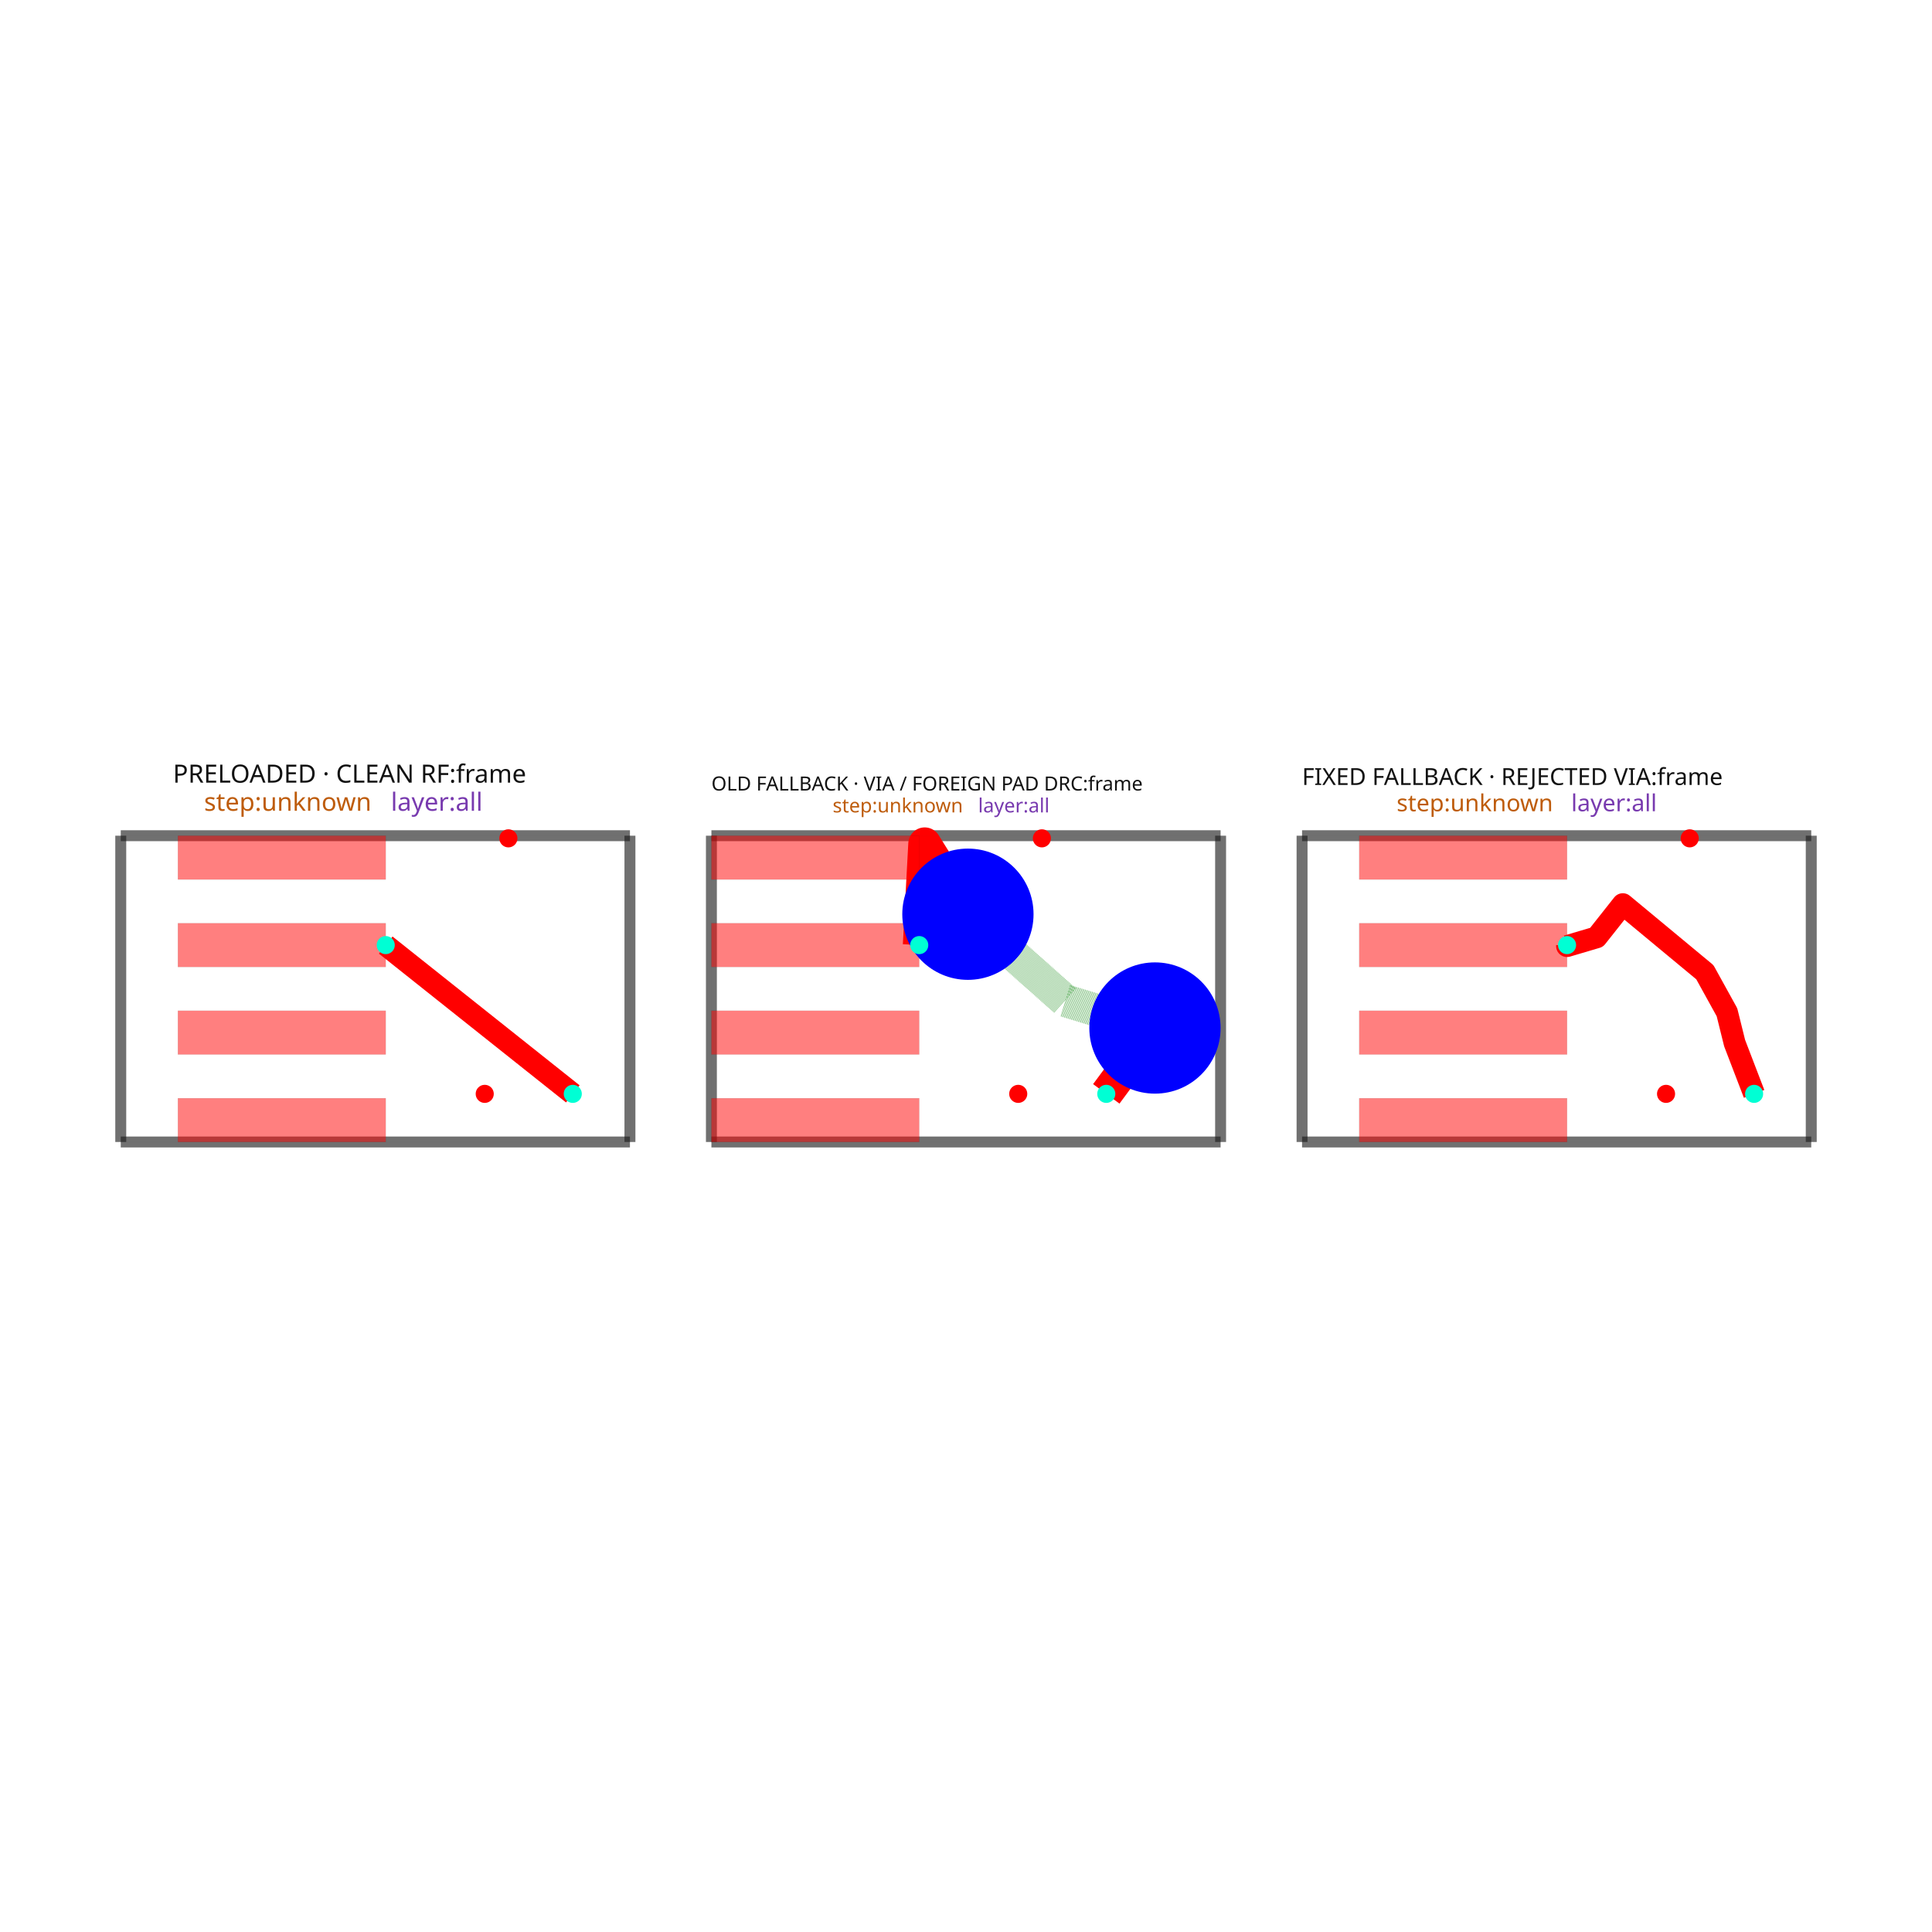
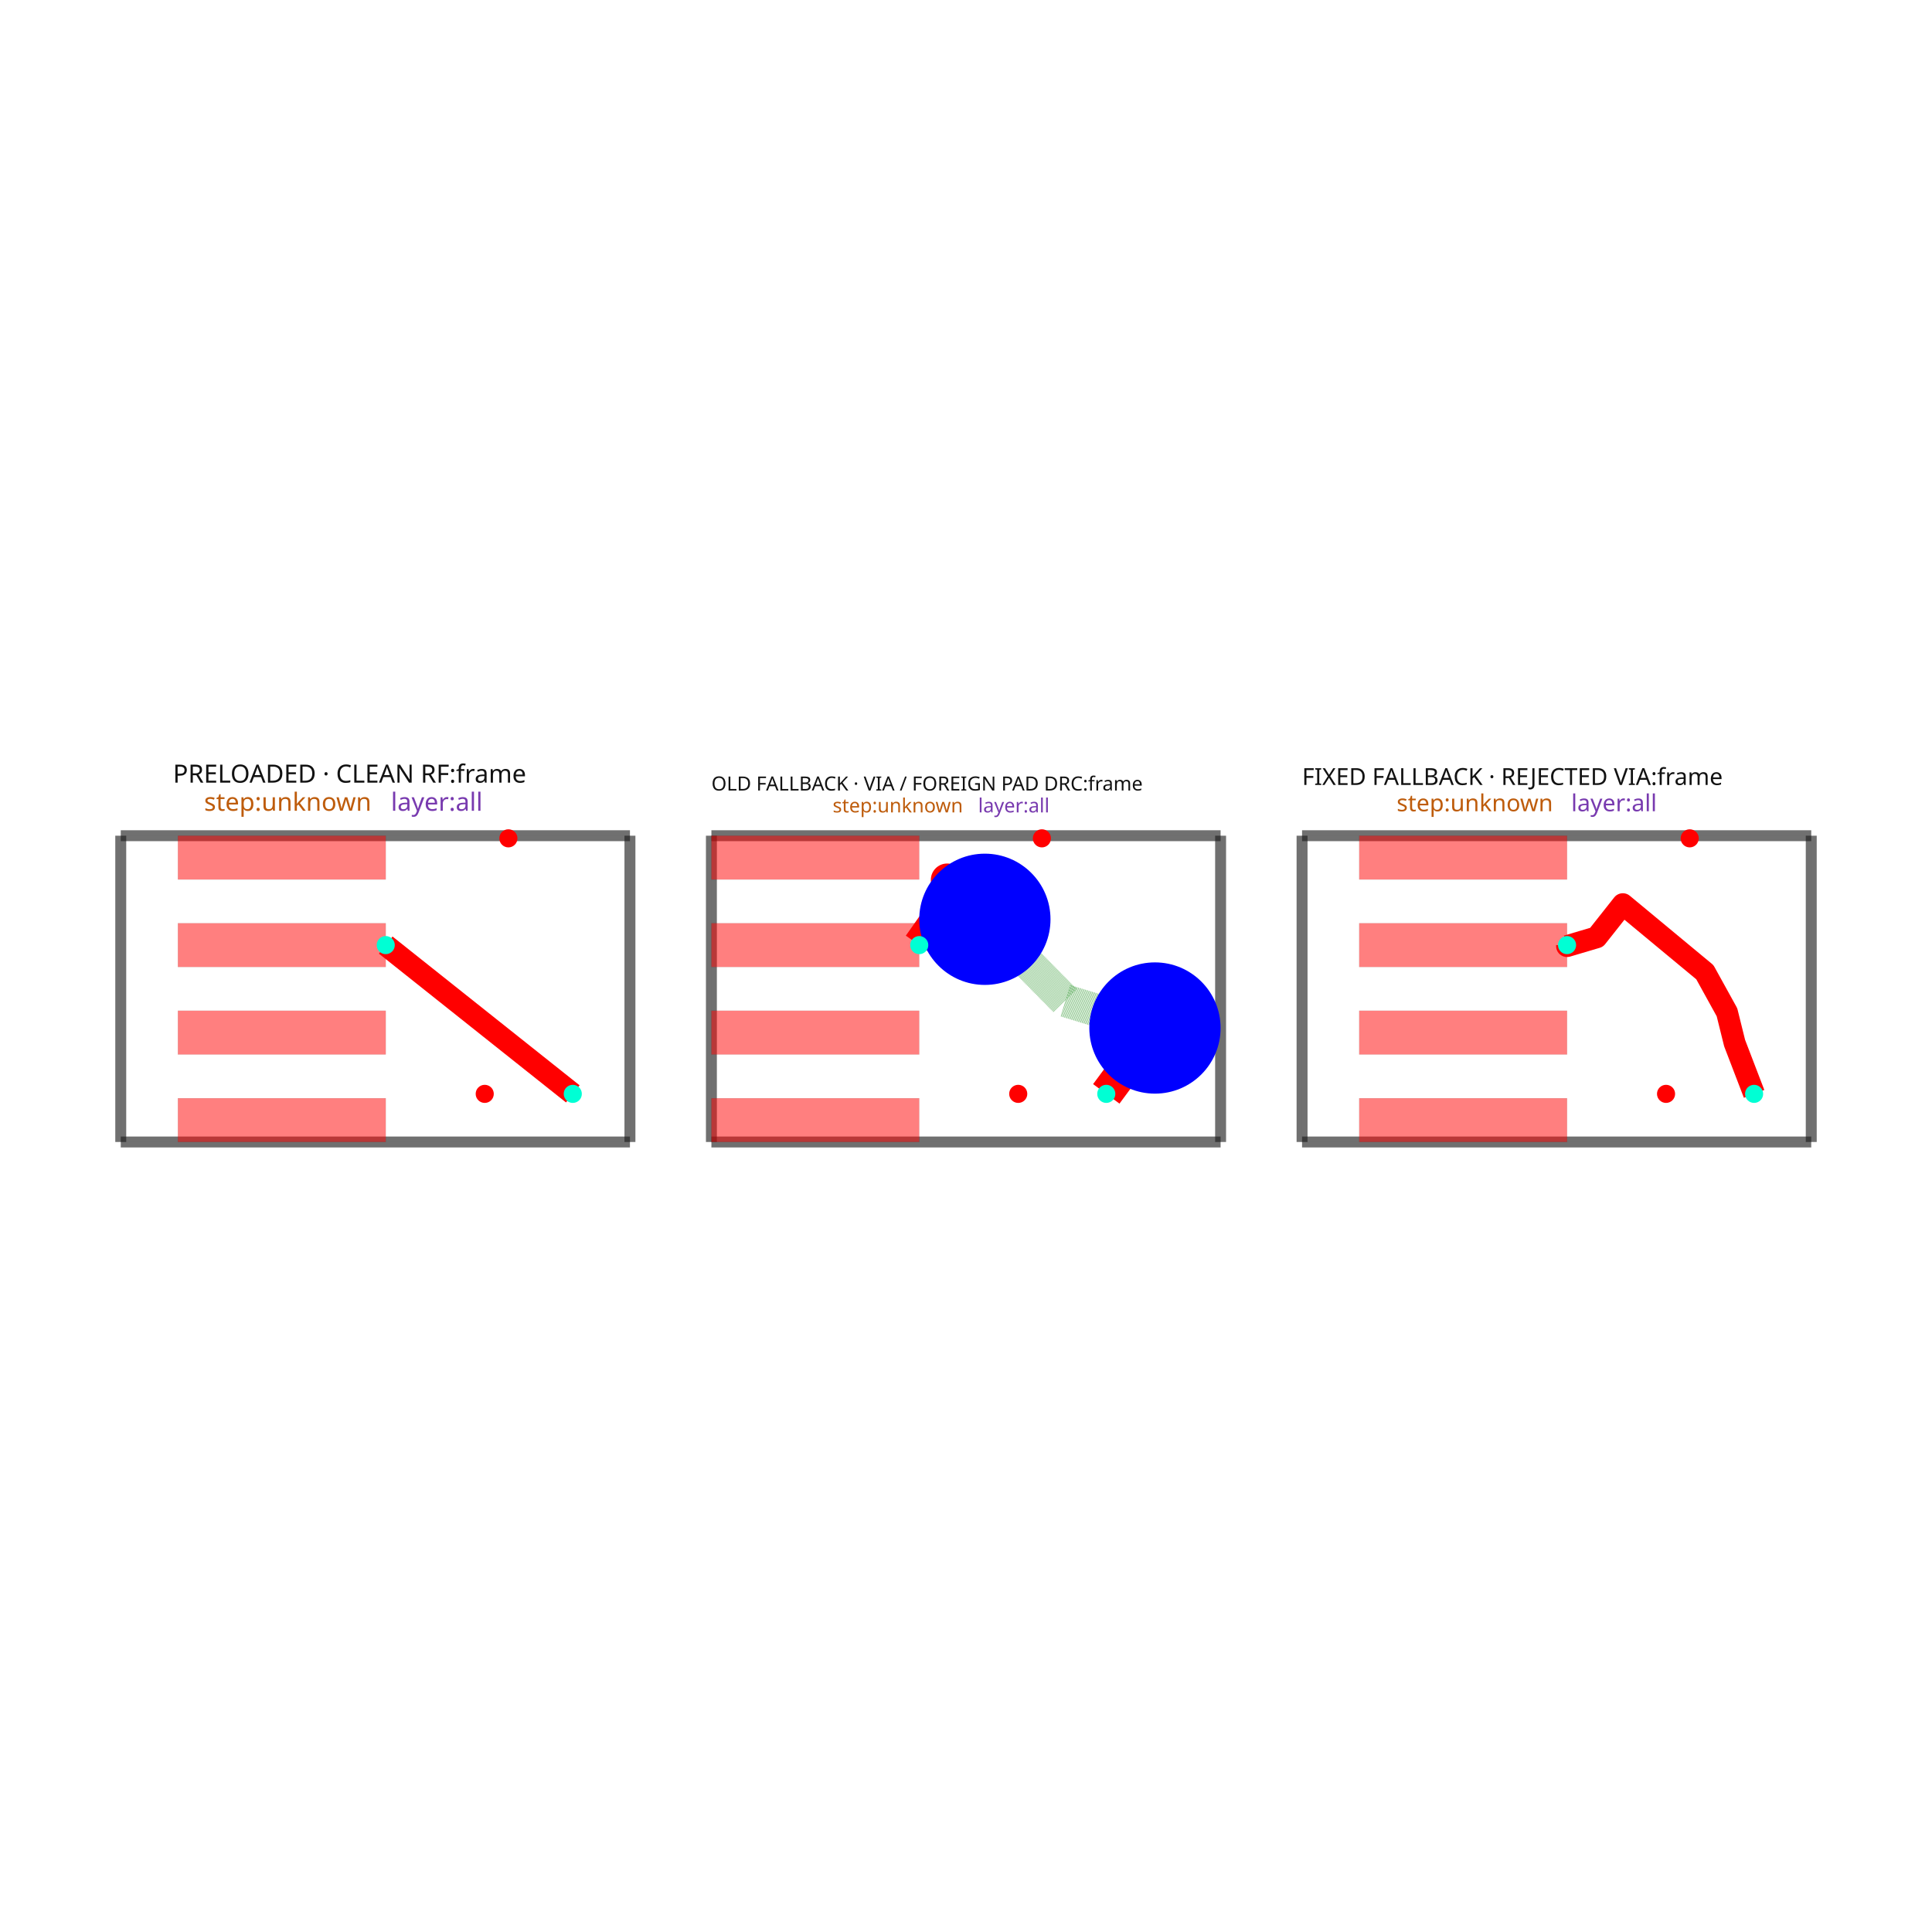
<svg xmlns="http://www.w3.org/2000/svg" width="640" height="640" viewBox="0 0 640 640">
  <rect width="100%" height="100%" fill="white" />
  <g>
    <polyline data-points="0,0 2.327494515573888,0" data-type="line" data-label="" points="40,378.3 208.675,378.3" fill="none" stroke="rgba(25,25,25,0.62)" stroke-linejoin="round" stroke-width="3.624" />
  </g>
  <g>
    <polyline data-points="2.327494515573888,0 2.327494515573888,1.4" data-type="line" data-label="" points="208.675,378.3 208.675,276.841" fill="none" stroke="rgba(25,25,25,0.62)" stroke-linejoin="round" stroke-width="3.624" />
  </g>
  <g>
    <polyline data-points="2.327494515573888,1.4 0,1.4" data-type="line" data-label="" points="208.675,276.841 40,276.841" fill="none" stroke="rgba(25,25,25,0.62)" stroke-linejoin="round" stroke-width="3.624" />
  </g>
  <g>
    <polyline data-points="0,1.4 0,0" data-type="line" data-label="" points="40,276.841 40,378.3" fill="none" stroke="rgba(25,25,25,0.62)" stroke-linejoin="round" stroke-width="3.624" />
  </g>
  <g>
    <polyline data-points="1.211247257786944,0.9 2.0662472577869435,0.21999999999999997" data-type="line" data-label="" points="127.78,313.077 189.742,362.357" fill="none" stroke="red" stroke-linejoin="round" stroke-width="7.247" />
  </g>
  <g>
    <polyline data-points="2.6998936380657104,0 5.027388153639599,0" data-type="line" data-label="" points="235.663,378.3 404.337,378.3" fill="none" stroke="rgba(25,25,25,0.62)" stroke-linejoin="round" stroke-width="3.624" />
  </g>
  <g>
    <polyline data-points="5.027388153639599,0 5.027388153639599,1.4" data-type="line" data-label="" points="404.337,378.3 404.337,276.841" fill="none" stroke="rgba(25,25,25,0.62)" stroke-linejoin="round" stroke-width="3.624" />
  </g>
  <g>
    <polyline data-points="5.027388153639599,1.4 2.6998936380657104,1.4" data-type="line" data-label="" points="404.337,276.841 235.663,276.841" fill="none" stroke="rgba(25,25,25,0.62)" stroke-linejoin="round" stroke-width="3.624" />
  </g>
  <g>
    <polyline data-points="2.6998936380657104,1.4 2.6998936380657104,0" data-type="line" data-label="" points="235.663,276.841 235.663,378.3" fill="none" stroke="rgba(25,25,25,0.62)" stroke-linejoin="round" stroke-width="3.624" />
  </g>
  <g>
-     <polyline data-points="3.6498936380657097,0.9 3.67489363806571,1.363 3.7778936380657098,1.198 3.8723915068527472,1.0411127242067253" data-type="line" data-label="" points="304.51,313.077 306.321,279.523 313.786,291.481 320.634,302.85" fill="none" stroke="red" stroke-linejoin="round" stroke-width="10.871" />
+     <polyline data-points="3.6498936380657097,0.9 3.85164363806571,1.18625 3.7778936380657098,1.198 3.9498946380657096,1.0179605811738384" data-type="line" data-label="" points="304.51,313.077 319.131,292.332 313.786,291.481 326.251,304.528" fill="none" stroke="red" stroke-linejoin="round" stroke-width="10.871" />
  </g>
  <g>
-     <polyline data-points="3.8723915068527472,1.0411127242067253 4.316893638065709,0.646 4.727388153639598,0.521" data-type="line" data-label="" points="320.634,302.85 352.847,331.484 382.596,340.543" fill="none" stroke="rgba(0,128,0,0.5)" stroke-linejoin="round" stroke-width="10.871" stroke-dasharray="0.2 0.2" />
+     <polyline data-points="3.9498946380657096,1.0179605811738384 4.316893638065709,0.646 4.727388153639598,0.521" data-type="line" data-label="" points="326.251,304.528 352.847,331.484 382.596,340.543" fill="none" stroke="rgba(0,128,0,0.5)" stroke-linejoin="round" stroke-width="10.871" stroke-dasharray="0.2 0.2" />
  </g>
  <g>
    <polyline data-points="4.727388153639598,0.521 4.50489363806571,0.21999999999999997" data-type="line" data-label="" points="382.596,340.543 366.472,362.357" fill="none" stroke="red" stroke-linejoin="round" stroke-width="10.871" />
  </g>
  <g>
    <polyline data-points="5.399787276131421,0 7.727281791705309,0" data-type="line" data-label="" points="431.325,378.3 600,378.3" fill="none" stroke="rgba(25,25,25,0.62)" stroke-linejoin="round" stroke-width="3.624" />
  </g>
  <g>
    <polyline data-points="7.727281791705309,0 7.727281791705309,1.4" data-type="line" data-label="" points="600,378.3 600,276.841" fill="none" stroke="rgba(25,25,25,0.62)" stroke-linejoin="round" stroke-width="3.624" />
  </g>
  <g>
    <polyline data-points="7.727281791705309,1.4 5.399787276131421,1.4" data-type="line" data-label="" points="600,276.841 431.325,276.841" fill="none" stroke="rgba(25,25,25,0.62)" stroke-linejoin="round" stroke-width="3.624" />
  </g>
  <g>
    <polyline data-points="5.399787276131421,1.4 5.399787276131421,0" data-type="line" data-label="" points="431.325,276.841 431.325,378.3" fill="none" stroke="rgba(25,25,25,0.62)" stroke-linejoin="round" stroke-width="3.624" />
  </g>
  <g>
    <polyline data-points="6.611034533918365,0.9 6.611034533918365,0.8954801481915499 6.7460345339183645,0.9354801481915499 6.8659456362115225,1.0870888977068425 7.2409456362115225,0.7760888977068423 7.342034533918365,0.593 7.377034533918365,0.452 7.466034533918364,0.21999999999999997" data-type="line" data-label="" points="519.105,313.077 519.105,313.404 528.889,310.505 537.579,299.518 564.755,322.057 572.081,335.325 574.617,345.544 581.067,362.357" fill="none" stroke="red" stroke-linejoin="round" stroke-width="7.247" />
  </g>
  <g>
    <rect data-type="rect" data-label="PRELOADED · CLEAN RF:frame step:unknown layer:all" data-x="1.163747257786944" data-y="0.7" x="40" y="276.841" width="168.675" height="101.459" fill="rgba(255,255,255,0)" stroke="rgba(25,25,25,0.42)" stroke-width="0.014" />
  </g>
  <g>
    <rect data-type="rect" data-label="top" data-x="0.7362472577869443" data-y="0.09999999999999998" x="58.933" y="363.806" width="68.847" height="14.494" fill="rgba(255,0,0,0.5)" stroke="black" stroke-width="0.014" />
  </g>
  <g>
    <rect data-type="rect" data-label="top" data-x="0.7362472577869443" data-y="0.5" x="58.933" y="334.818" width="68.847" height="14.494" fill="rgba(255,0,0,0.5)" stroke="black" stroke-width="0.014" />
  </g>
  <g>
    <rect data-type="rect" data-label="top" data-x="0.7362472577869443" data-y="0.9" x="58.933" y="305.83" width="68.847" height="14.494" fill="rgba(255,0,0,0.5)" stroke="black" stroke-width="0.014" />
  </g>
  <g>
    <rect data-type="rect" data-label="top" data-x="0.7362472577869443" data-y="1.3" x="58.933" y="276.841" width="68.847" height="14.494" fill="rgba(255,0,0,0.5)" stroke="black" stroke-width="0.014" />
  </g>
  <g>
    <rect data-type="rect" data-label="OLD FALLBACK · VIA / FOREIGN PAD DRC:frame step:unknown layer:all" data-x="3.8636408958526545" data-y="0.7" x="235.663" y="276.841" width="168.675" height="101.459" fill="rgba(255,255,255,0)" stroke="rgba(25,25,25,0.42)" stroke-width="0.014" />
  </g>
  <g>
    <rect data-type="rect" data-label="top" data-x="3.17489363806571" data-y="0.09999999999999998" x="235.663" y="363.806" width="68.847" height="14.494" fill="rgba(255,0,0,0.5)" stroke="black" stroke-width="0.014" />
  </g>
  <g>
    <rect data-type="rect" data-label="top" data-x="3.17489363806571" data-y="0.5" x="235.663" y="334.818" width="68.847" height="14.494" fill="rgba(255,0,0,0.5)" stroke="black" stroke-width="0.014" />
  </g>
  <g>
    <rect data-type="rect" data-label="top" data-x="3.17489363806571" data-y="0.9" x="235.663" y="305.83" width="68.847" height="14.494" fill="rgba(255,0,0,0.5)" stroke="black" stroke-width="0.014" />
  </g>
  <g>
    <rect data-type="rect" data-label="top" data-x="3.17489363806571" data-y="1.3" x="235.663" y="276.841" width="68.847" height="14.494" fill="rgba(255,0,0,0.5)" stroke="black" stroke-width="0.014" />
  </g>
  <g>
    <rect data-type="rect" data-label="FIXED FALLBACK · REJECTED VIA:frame step:unknown layer:all" data-x="6.563534533918364" data-y="0.7" x="431.325" y="276.841" width="168.675" height="101.459" fill="rgba(255,255,255,0)" stroke="rgba(25,25,25,0.42)" stroke-width="0.014" />
  </g>
  <g>
    <rect data-type="rect" data-label="top" data-x="6.136034533918365" data-y="0.09999999999999998" x="450.258" y="363.806" width="68.847" height="14.494" fill="rgba(255,0,0,0.5)" stroke="black" stroke-width="0.014" />
  </g>
  <g>
    <rect data-type="rect" data-label="top" data-x="6.136034533918365" data-y="0.5" x="450.258" y="334.818" width="68.847" height="14.494" fill="rgba(255,0,0,0.5)" stroke="black" stroke-width="0.014" />
  </g>
  <g>
    <rect data-type="rect" data-label="top" data-x="6.136034533918365" data-y="0.9" x="450.258" y="305.83" width="68.847" height="14.494" fill="rgba(255,0,0,0.5)" stroke="black" stroke-width="0.014" />
  </g>
  <g>
    <rect data-type="rect" data-label="top" data-x="6.136034533918365" data-y="1.3" x="450.258" y="276.841" width="68.847" height="14.494" fill="rgba(255,0,0,0.5)" stroke="black" stroke-width="0.014" />
  </g>
-   <circle data-type="circle" data-label="" data-x="3.8723915068527472" data-y="1.0411127242067253" cx="320.634" cy="302.85" r="21.741" fill="blue" stroke="none" stroke-width="0.014" />
+   <circle data-type="circle" data-label="" data-x="3.9498946380657096" data-y="1.0179605811738384" cx="326.251" cy="304.528" r="21.741" fill="blue" stroke="none" stroke-width="0.014" />
  <circle data-type="circle" data-label="" data-x="4.727388153639598" data-y="0.521" cx="382.596" cy="340.543" r="21.741" fill="blue" stroke="none" stroke-width="0.014" />
  <text data-type="text" data-label="PRELOADED · CLEAN RF:frame" data-x="0.2384592577869441" data-y="1.608936" x="57.281" y="261.7" fill="rgb(18,18,18)" font-size="8.32" font-family="sans-serif" text-anchor="start" dominant-baseline="text-after-edge">PRELOADED · CLEAN RF:frame</text>
  <text data-type="text" data-label="step:unknown" data-x="0.38081125778694414" data-y="1.48036" x="67.598" y="271.018" fill="rgb(190,92,12)" font-size="8.32" font-family="sans-serif" text-anchor="start" dominant-baseline="text-after-edge">step:unknown</text>
  <text data-type="text" data-label=" layer:all" data-x="1.234923257786944" data-y="1.48036" x="129.496" y="271.018" fill="rgb(120,58,175)" font-size="8.32" font-family="sans-serif" text-anchor="start" dominant-baseline="text-after-edge"> layer:all</text>
  <text data-type="text" data-label="OLD FALLBACK · VIA / FOREIGN PAD DRC:frame" data-x="2.6998936380657104" data-y="1.5804672909924251" x="235.663" y="263.763" fill="rgb(18,18,18)" font-size="6.478" font-family="sans-serif" text-anchor="start" dominant-baseline="text-after-edge">OLD FALLBACK · VIA / FOREIGN PAD DRC:frame</text>
  <text data-type="text" data-label="step:unknown" data-x="3.254058998916636" data-y="1.48036" x="275.823" y="271.018" fill="rgb(190,92,12)" font-size="6.478" font-family="sans-serif" text-anchor="start" dominant-baseline="text-after-edge">step:unknown</text>
  <text data-type="text" data-label=" layer:all" data-x="3.9190574319377474" data-y="1.48036" x="324.016" y="271.018" fill="rgb(120,58,175)" font-size="6.478" font-family="sans-serif" text-anchor="start" dominant-baseline="text-after-edge"> layer:all</text>
  <text data-type="text" data-label="FIXED FALLBACK · REJECTED VIA:frame" data-x="5.39978727613142" data-y="1.6004887491909103" x="431.325" y="262.312" fill="rgb(18,18,18)" font-size="7.773" font-family="sans-serif" text-anchor="start" dominant-baseline="text-after-edge">FIXED FALLBACK · REJECTED VIA:frame</text>
  <text data-type="text" data-label="step:unknown" data-x="5.832036257595142" data-y="1.48036" x="462.651" y="271.018" fill="rgb(190,92,12)" font-size="7.773" font-family="sans-serif" text-anchor="start" dominant-baseline="text-after-edge">step:unknown</text>
  <text data-type="text" data-label=" layer:all" data-x="6.6300343772204755" data-y="1.48036" x="520.482" y="271.018" fill="rgb(120,58,175)" font-size="7.773" font-family="sans-serif" text-anchor="start" dominant-baseline="text-after-edge"> layer:all</text>
  <g>
    <circle data-type="point" data-label="source_net_0_mst85 source_net_0_mst85 top" data-x="1.7719272577869436" data-y="1.3879989" cx="168.412" cy="277.711" r="3" fill="hsl(0, 100%, 50%)" />
  </g>
  <g>
    <circle data-type="point" data-label="source_net_0_mst85 source_net_0_mst85 top" data-x="1.6637462577869435" data-y="0.21999999999999997" cx="160.573" cy="362.357" r="3" fill="hsl(0, 100%, 50%)" />
  </g>
  <g>
    <circle data-type="point" data-label="source_trace_110_fixed_3_0 source_trace_110_fixed_3_0 top" data-x="1.211247257786944" data-y="0.9" cx="127.78" cy="313.077" r="3" fill="hsl(170, 100%, 50%)" />
  </g>
  <g>
    <circle data-type="point" data-label="source_trace_110_fixed_3_0 source_trace_110_fixed_3_0 top" data-x="2.0662472577869435" data-y="0.21999999999999997" cx="189.742" cy="362.357" r="3" fill="hsl(170, 100%, 50%)" />
  </g>
  <g>
    <circle data-type="point" data-label="source_net_0_mst85 source_net_0_mst85 top" data-x="4.210573638065709" data-y="1.3879989" cx="345.142" cy="277.711" r="3" fill="hsl(0, 100%, 50%)" />
  </g>
  <g>
    <circle data-type="point" data-label="source_net_0_mst85 source_net_0_mst85 top" data-x="4.102392638065709" data-y="0.21999999999999997" cx="337.302" cy="362.357" r="3" fill="hsl(0, 100%, 50%)" />
  </g>
  <g>
    <circle data-type="point" data-label="source_trace_110_fixed_3_0 source_trace_110_fixed_3_0 top" data-x="3.6498936380657097" data-y="0.9" cx="304.51" cy="313.077" r="3" fill="hsl(170, 100%, 50%)" />
  </g>
  <g>
    <circle data-type="point" data-label="source_trace_110_fixed_3_0 source_trace_110_fixed_3_0 top" data-x="4.50489363806571" data-y="0.21999999999999997" cx="366.472" cy="362.357" r="3" fill="hsl(170, 100%, 50%)" />
  </g>
  <g>
    <circle data-type="point" data-label="source_net_0_mst85 source_net_0_mst85 top" data-x="7.171714533918364" data-y="1.3879989" cx="559.738" cy="277.711" r="3" fill="hsl(0, 100%, 50%)" />
  </g>
  <g>
    <circle data-type="point" data-label="source_net_0_mst85 source_net_0_mst85 top" data-x="7.063533533918364" data-y="0.21999999999999997" cx="551.898" cy="362.357" r="3" fill="hsl(0, 100%, 50%)" />
  </g>
  <g>
    <circle data-type="point" data-label="source_trace_110_fixed_3_0 source_trace_110_fixed_3_0 top" data-x="6.611034533918365" data-y="0.9" cx="519.105" cy="313.077" r="3" fill="hsl(170, 100%, 50%)" />
  </g>
  <g>
    <circle data-type="point" data-label="source_trace_110_fixed_3_0 source_trace_110_fixed_3_0 top" data-x="7.466034533918364" data-y="0.21999999999999997" cx="581.067" cy="362.357" r="3" fill="hsl(170, 100%, 50%)" />
  </g>
  <g id="crosshair" style="display: none">
    <line id="crosshair-h" y1="0" y2="640" stroke="#666" stroke-width="0.5" />
    <line id="crosshair-v" x1="0" x2="640" stroke="#666" stroke-width="0.5" />
    <text id="coordinates" font-family="monospace" font-size="12" fill="#666" />
  </g>
</svg>
